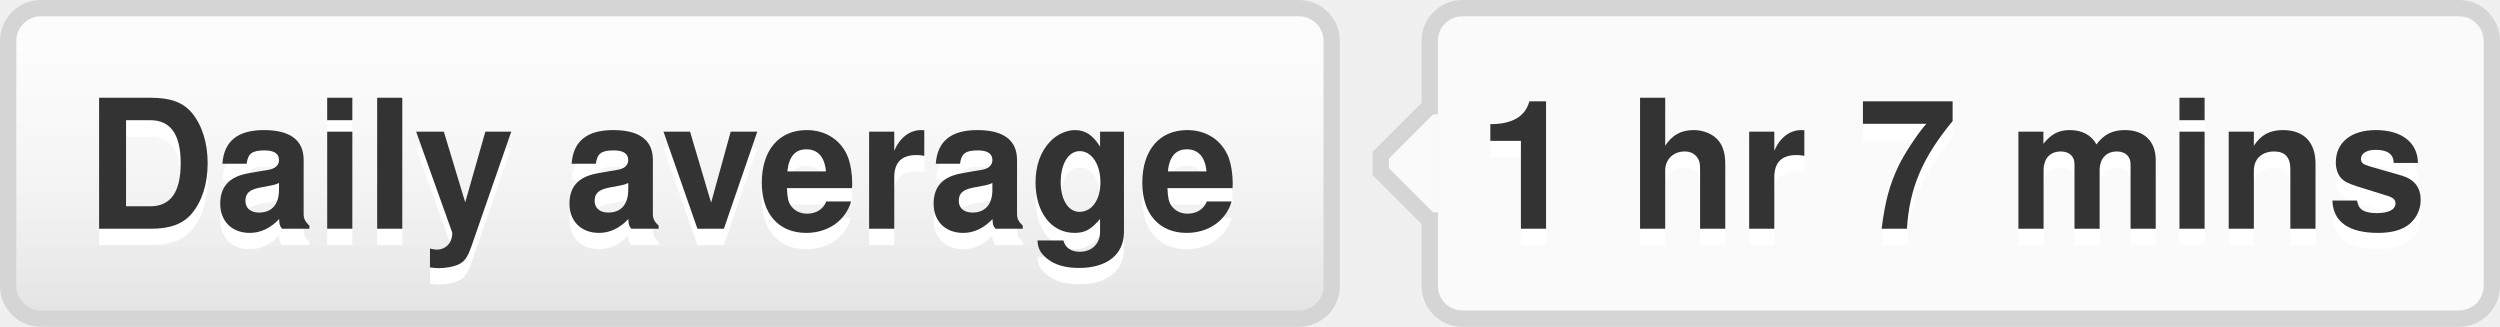
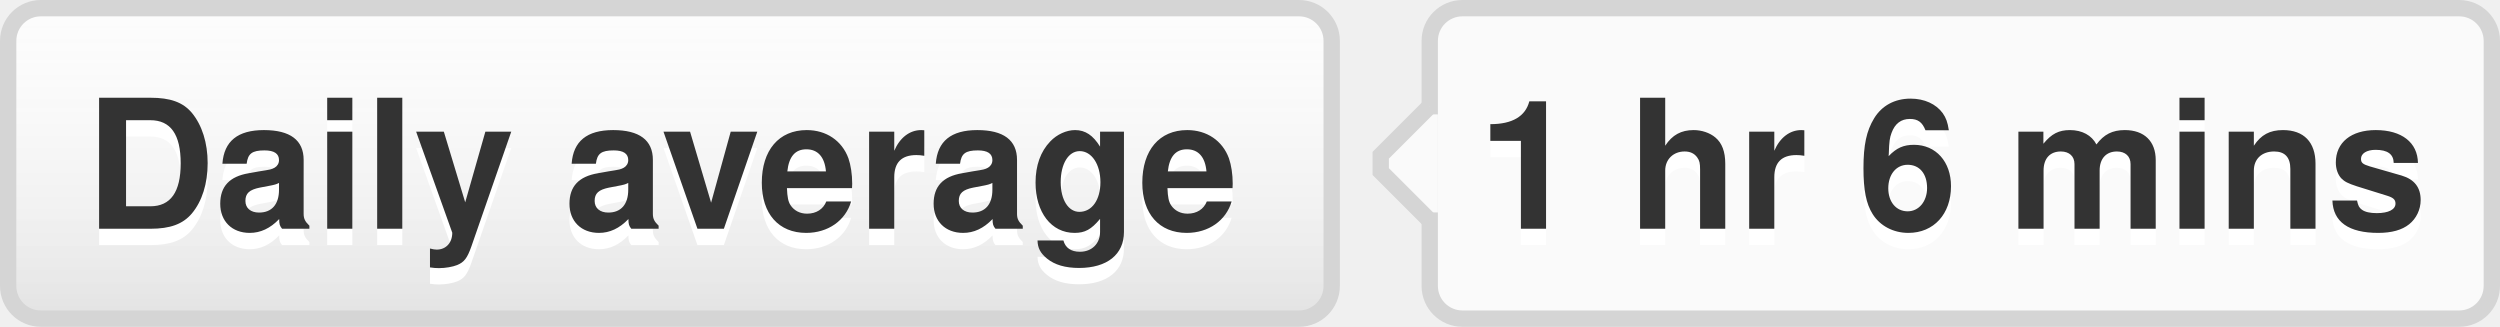
- <svg xmlns="http://www.w3.org/2000/svg" width="153" height="20" role="img" aria-label="Daily average: 1 hr 7 mins">
+ <svg xmlns="http://www.w3.org/2000/svg" width="153" height="20" role="img" aria-label="Daily average: 1 hr 6 mins">
  <style>a:hover #llink{fill:url(#b);stroke:#ccc}a:hover #rlink{fill:#4183c4}</style>
  <linearGradient id="a" x2="0" y2="100%">
    <stop offset="0" stop-color="#fcfcfc" stop-opacity="0" />
    <stop offset="1" stop-opacity=".1" />
  </linearGradient>
  <linearGradient id="b" x2="0" y2="100%">
    <stop offset="0" stop-color="#ccc" stop-opacity=".1" />
    <stop offset="1" stop-opacity=".1" />
  </linearGradient>
  <g stroke="#d5d5d5">
    <rect stroke="none" fill="#fcfcfc" x=".5" y=".5" width="81" height="19" rx="2" />
    <rect x="87.5" y=".5" width="65" height="19" rx="2" fill="#fafafa" />
    <rect x="87" y="7.5" width=".5" height="5" stroke="#fafafa" />
    <path d="M87.5 6.5 l-3 3v1 l3 3" fill="#fafafa" />
  </g>
  <g aria-hidden="true" fill="#333" text-anchor="middle" font-family="Helvetica Neue,Helvetica,Arial,sans-serif" text-rendering="geometricPrecision" font-weight="700" font-size="110px" line-height="14px">
    <rect id="llink" stroke="#d5d5d5" fill="url(#a)" x=".5" y=".5" width="81" height="19" rx="2" />
    <text aria-hidden="true" x="405" y="150" fill="#fff" transform="scale(.1)" textLength="710">Daily average</text>
    <text x="405" y="140" transform="scale(.1)" textLength="710">Daily average</text>
-     <text aria-hidden="true" x="1195" y="150" fill="#fff" transform="scale(.1)" textLength="570">1 hr 7 mins</text>
-     <text id="rlink" x="1195" y="140" transform="scale(.1)" textLength="570">1 hr 7 mins</text>
+     <text aria-hidden="true" x="1195" y="150" fill="#fff" transform="scale(.1)" textLength="570">1 hr 6 mins</text>
+     <text id="rlink" x="1195" y="140" transform="scale(.1)" textLength="570">1 hr 6 mins</text>
  </g>
</svg>
